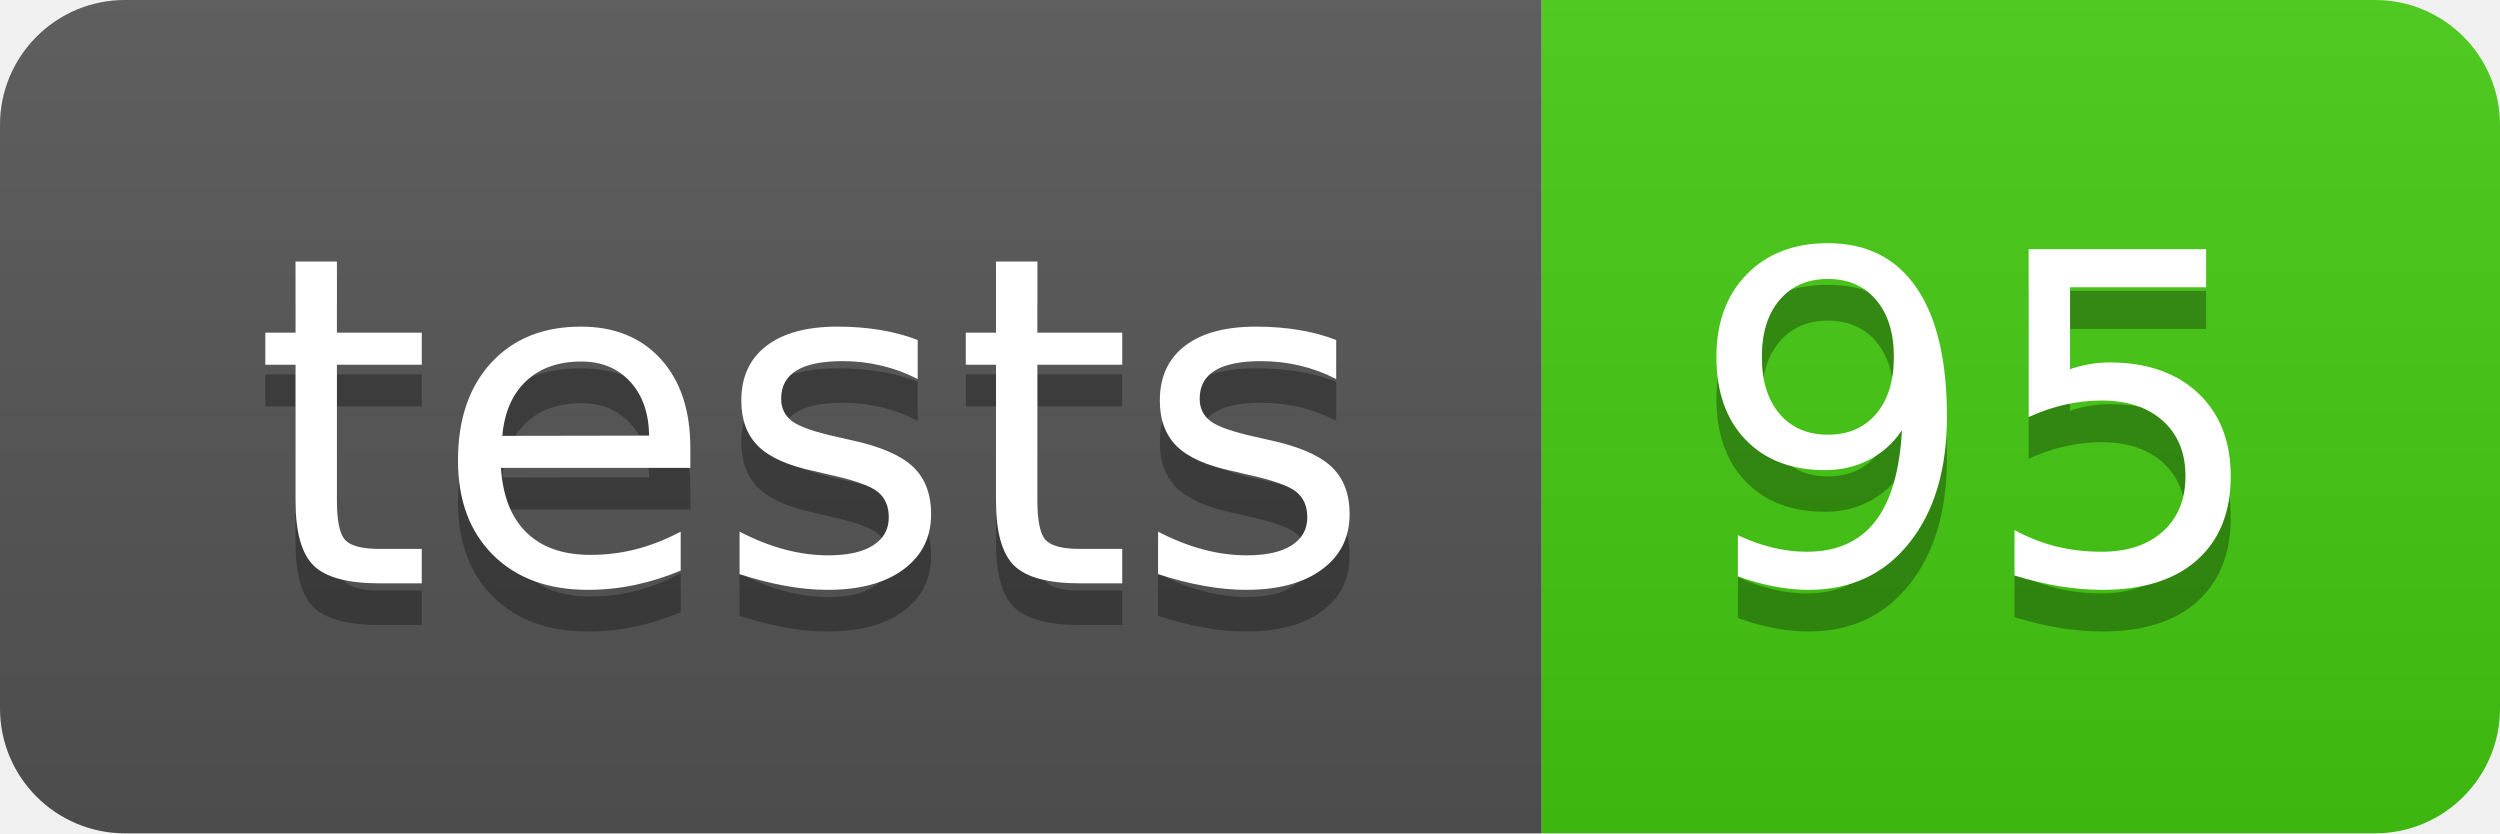
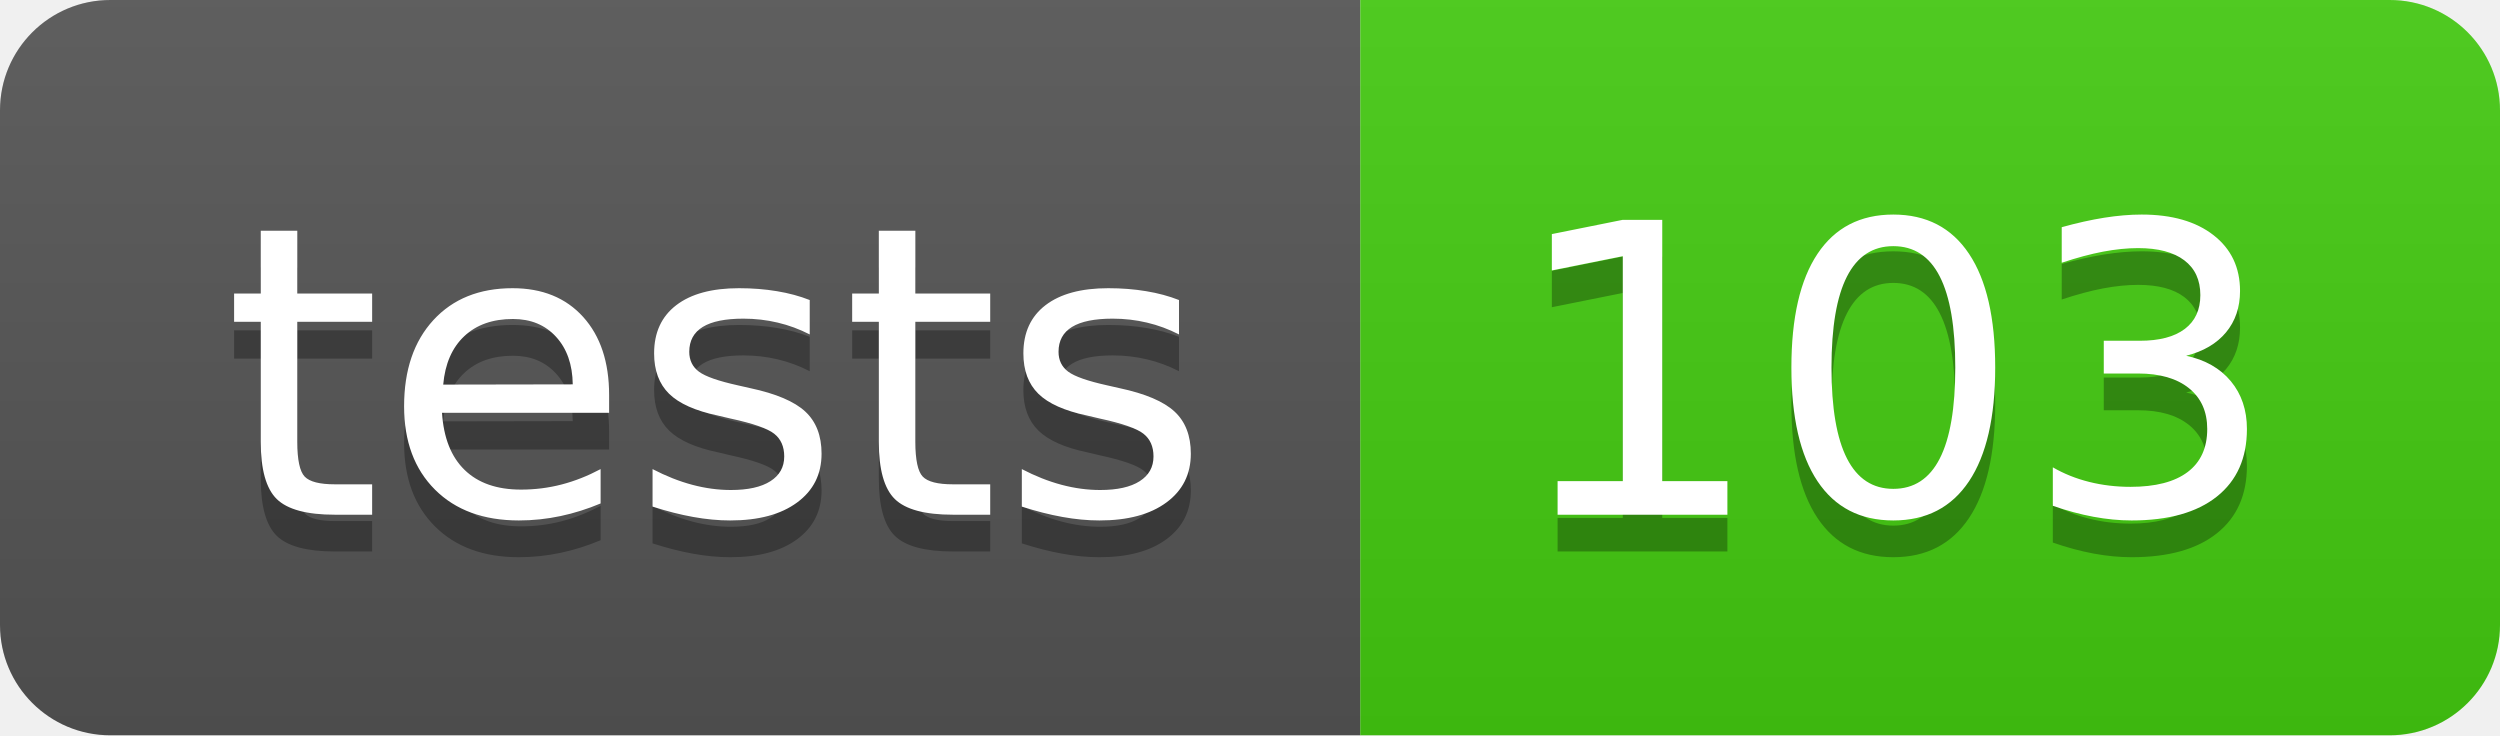
- <svg xmlns="http://www.w3.org/2000/svg" width="60" height="20" role="img" aria-label="tests: 95">
+ <svg xmlns="http://www.w3.org/2000/svg" width="68" height="20" role="img" aria-label="tests: 103">
  <linearGradient id="s" x2="0" y2="100%">
    <stop offset="0" stop-color="#bbb" stop-opacity=".1" />
    <stop offset="1" stop-opacity=".1" />
  </linearGradient>
  <clipPath id="r">
-     <rect width="60" height="20" rx="3" fill="#fff" />
+     <rect width="68" height="20" rx="3" fill="#fff" />
  </clipPath>
  <g clip-path="url(#r)">
    <rect width="37" height="20" fill="#555" />
-     <rect x="37" width="23" height="20" fill="#4c1" />
-     <rect width="60" height="20" fill="url(#s)" />
+     <rect x="37" width="31" height="20" fill="#4c1" />
+     <rect width="68" height="20" fill="url(#s)" />
  </g>
  <g fill="#fff" text-anchor="middle" font-family="Verdana,Geneva,DejaVu Sans,sans-serif" text-rendering="geometricPrecision" font-size="110">
    <text aria-hidden="true" x="195" y="150" fill="#010101" fill-opacity=".3" transform="scale(.1)" textLength="270">tests</text>
    <text x="195" y="140" transform="scale(.1)" fill="#fff" textLength="270">tests</text>
-     <text aria-hidden="true" x="475" y="150" fill="#010101" fill-opacity=".3" transform="scale(.1)" textLength="130">95</text>
-     <text x="475" y="140" transform="scale(.1)" fill="#fff" textLength="130">95</text>
+     <text aria-hidden="true" x="515" y="150" fill="#010101" fill-opacity=".3" transform="scale(.1)" textLength="210">103</text>
+     <text x="515" y="140" transform="scale(.1)" fill="#fff" textLength="210">103</text>
  </g>
</svg>
